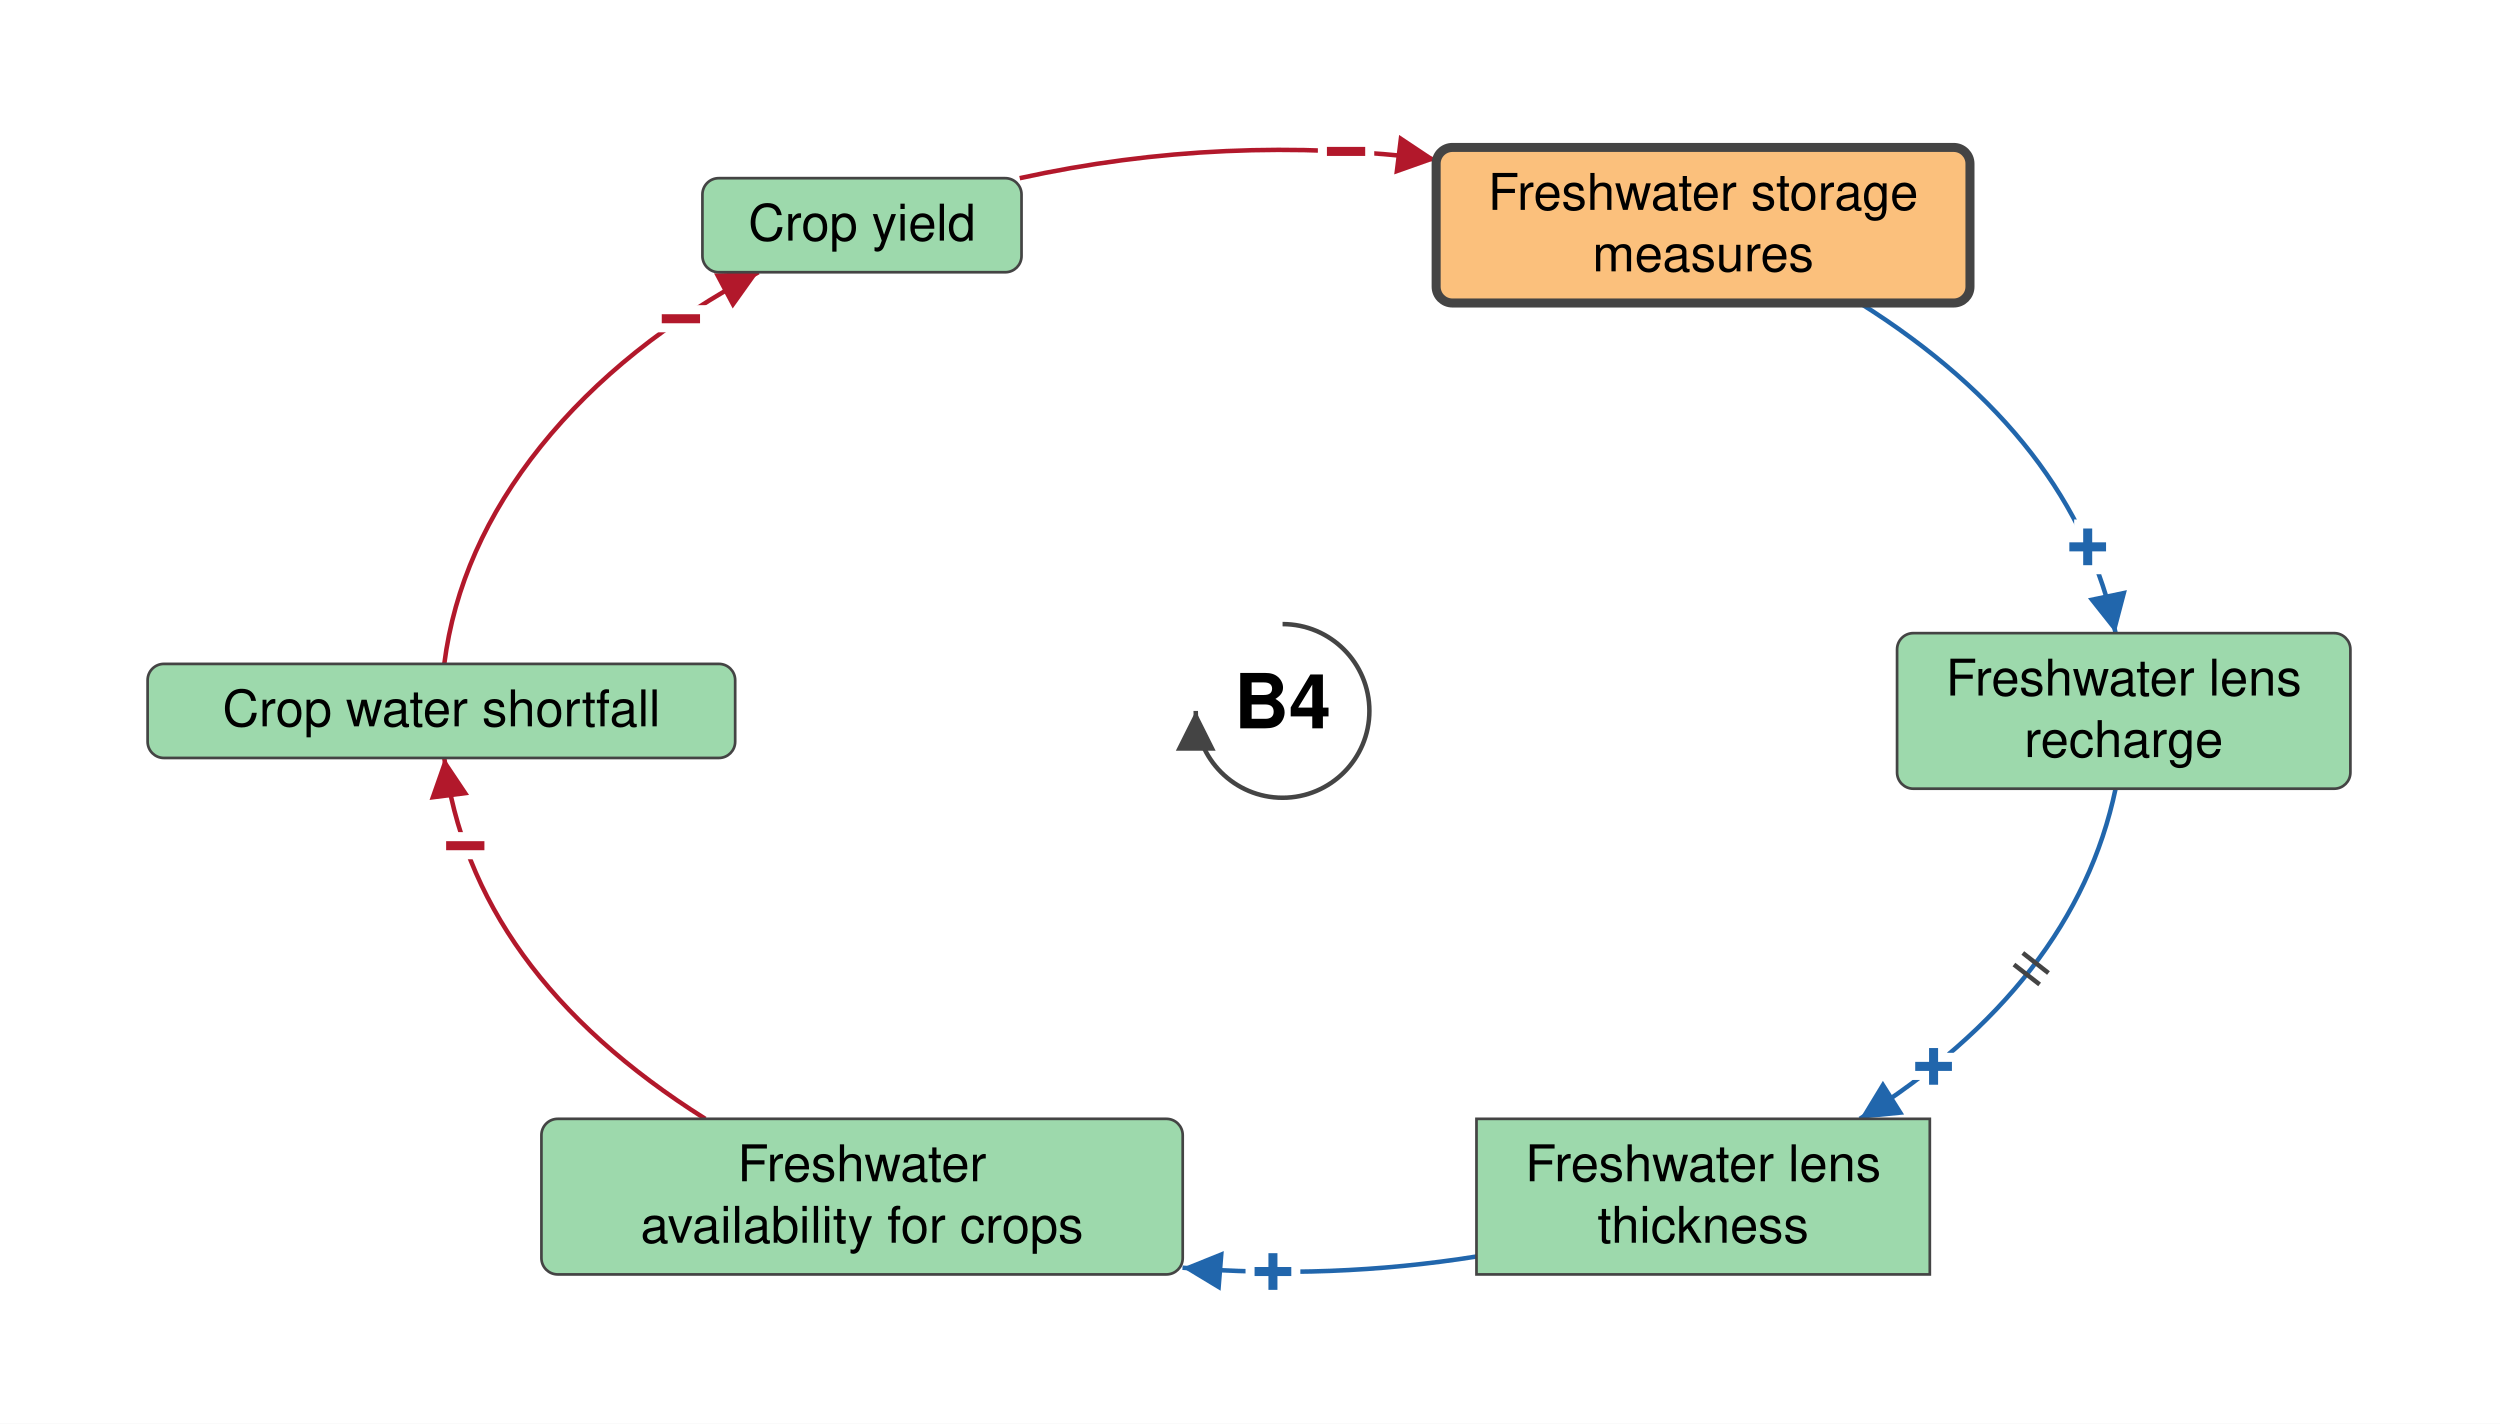
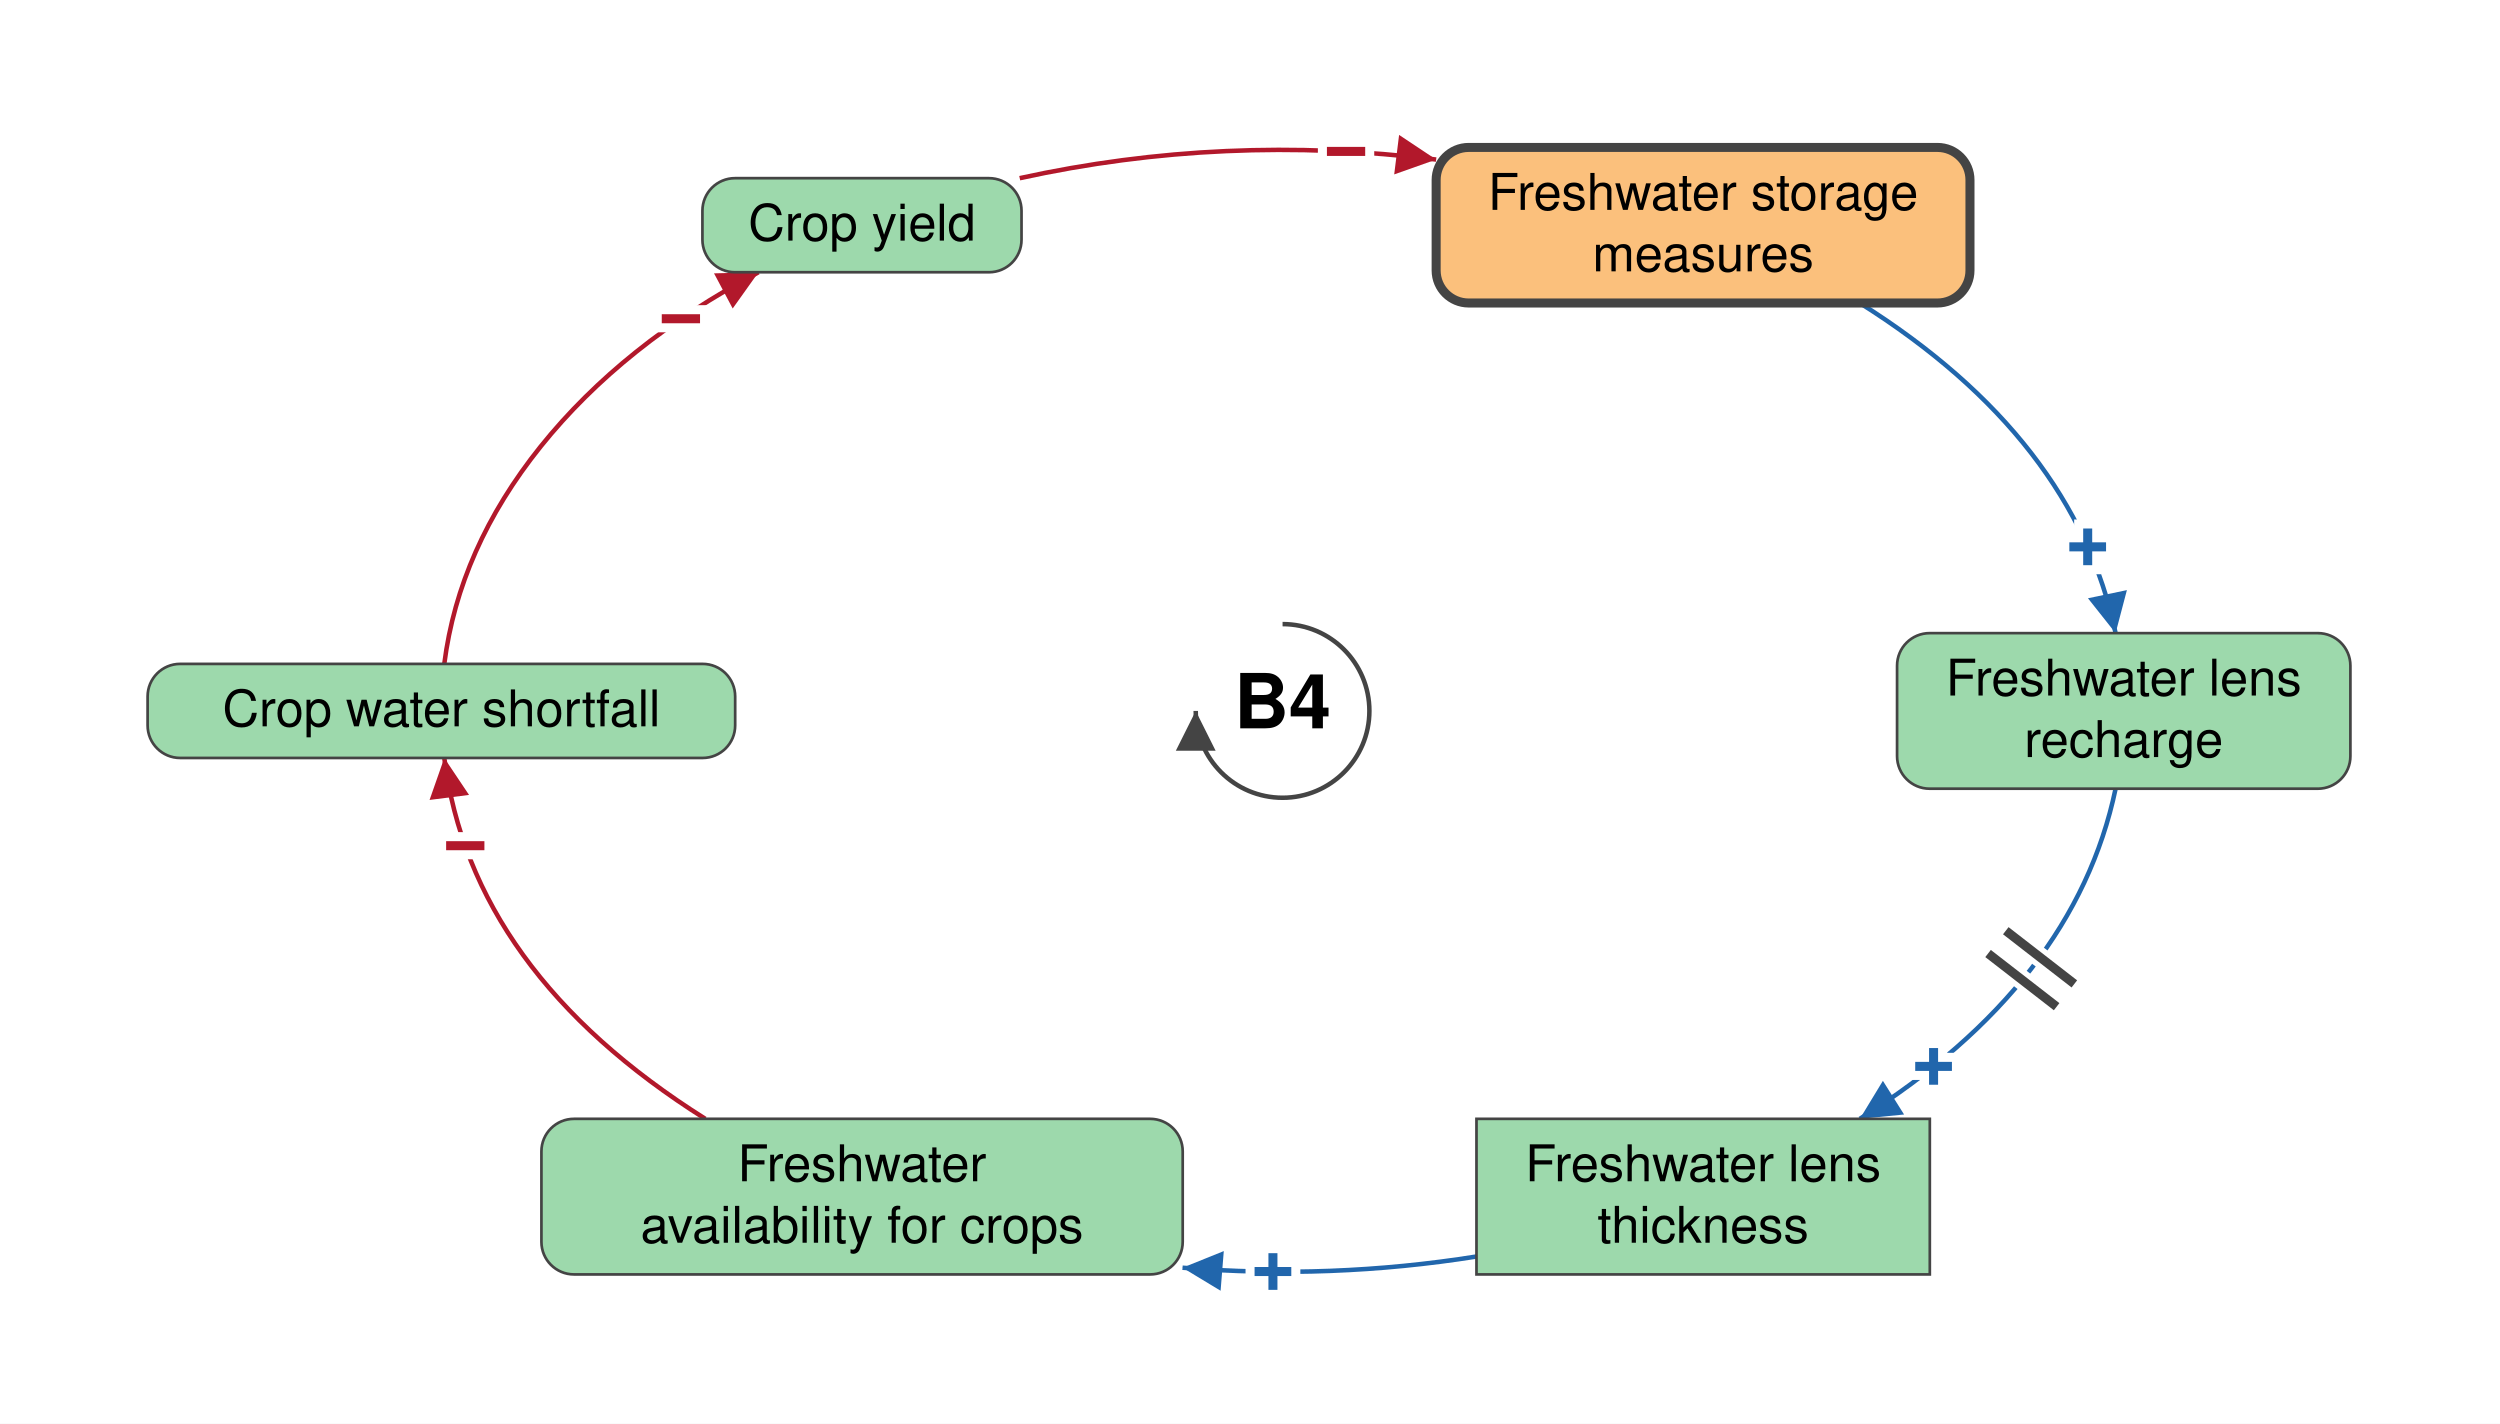
<svg xmlns="http://www.w3.org/2000/svg" viewBox="-709 -393 1382 787" font-family="Helvetica Neue, Helvetica, Arial, sans-serif" font-size="28" fill="black">
  <defs>
    <marker id="arrow-plus" viewBox="0 0 10 10" refX="10" refY="5" markerWidth="22" markerHeight="22" markerUnits="userSpaceOnUse" orient="auto">
      <path d="M 0 0 L 10 5 L 0 10 z" fill="#2166AC" />
    </marker>
    <marker id="arrow-minus" viewBox="0 0 10 10" refX="10" refY="5" markerWidth="22" markerHeight="22" markerUnits="userSpaceOnUse" orient="auto">
      <path d="M 0 0 L 10 5 L 0 10 z" fill="#B2182B" />
    </marker>
    <marker id="arrow-grey" viewBox="0 0 10 10" refX="10" refY="5" markerWidth="22" markerHeight="22" markerUnits="userSpaceOnUse" orient="auto">
      <path d="M 0 0 L 10 5 L 0 10 z" fill="#444444" />
    </marker>
  </defs>
  <rect x="-709" y="-393" width="1382" height="787" fill="white" />
  <g class="links">
    <g class="link" data-from="freshwater-lens-recharge" data-to="freshwater-lens-thickness" data-sign="+" data-delay="true" data-curvature="-0.223">
      <path class="link-path" d="M 460.5 43.0 Q 437.9 150.8 319.1 225.5" fill="none" stroke="#2166AC" stroke-width="2.5" marker-end="url(#arrow-plus)" />
      <text class="sign" x="359.9" y="196.6" text-anchor="middle" dominant-baseline="central" font-size="42" font-weight="bold" fill="#2166AC" stroke="white" stroke-width="10" paint-order="stroke">+</text>
-       <path class="delay" d="M 423.4 144.9 L 409.2 133.8 M 418.5 151.2 L 404.3 140.2" stroke="#444444" stroke-width="2.5" fill="none" />
+       <path class="delay-cut" d="M 437.7 150.9 L 399.8 121.5 M 427.9 163.5 L 390.0 134.1" stroke="white" stroke-width="11" fill="none" />
+       <path class="delay" d="M 437.7 150.9 L 399.8 121.5 M 427.9 163.5 L 390.0 134.1" stroke="#444444" stroke-width="5" fill="none" />
    </g>
    <g class="link" data-from="freshwater-lens-thickness" data-to="freshwater-availability-for-crops" data-sign="+" data-delay="false" data-curvature="-0.547">
      <path class="link-path" d="M 107.2 301.6 Q 26.8 314.4 -55.3 307.8" fill="none" stroke="#2166AC" stroke-width="2.5" marker-end="url(#arrow-plus)" />
      <text class="sign" x="-5.3" y="310.0" text-anchor="middle" dominant-baseline="central" font-size="42" font-weight="bold" fill="#2166AC" stroke="white" stroke-width="10" paint-order="stroke">+</text>
    </g>
    <g class="link" data-from="freshwater-storage-measures" data-to="freshwater-lens-recharge" data-sign="+" data-delay="false" data-curvature="-0.321">
      <path class="link-path" d="M 319.1 -225.5 Q 437.9 -150.8 460.5 -43.0" fill="none" stroke="#2166AC" stroke-width="2.5" marker-end="url(#arrow-plus)" />
      <text class="sign" x="445.1" y="-90.6" text-anchor="middle" dominant-baseline="central" font-size="42" font-weight="bold" fill="#2166AC" stroke="white" stroke-width="10" paint-order="stroke">+</text>
    </g>
    <g class="link" data-from="freshwater-availability-for-crops" data-to="crop-water-shortfall" data-sign="-" data-delay="false" data-curvature="-0.115">
      <path class="link-path" d="M -319.1 225.5 Q -448.4 144.1 -463.4 26.0" fill="none" stroke="#B2182B" stroke-width="2.5" marker-end="url(#arrow-minus)" />
      <text class="sign" x="-451.8" y="74.6" text-anchor="middle" dominant-baseline="central" font-size="42" font-weight="bold" fill="#B2182B" stroke="white" stroke-width="10" paint-order="stroke">−</text>
    </g>
    <g class="link" data-from="crop-water-shortfall" data-to="crop-yield" data-sign="-" data-delay="false" data-curvature="-0.217">
      <path class="link-path" d="M -463.4 -26.0 Q -455.3 -89.8 -410.1 -146.2 Q -364.8 -202.6 -289.7 -242.5" fill="none" stroke="#B2182B" stroke-width="2.5" marker-end="url(#arrow-minus)" />
      <text class="sign" x="-332.6" y="-216.7" text-anchor="middle" dominant-baseline="central" font-size="42" font-weight="bold" fill="#B2182B" stroke="white" stroke-width="10" paint-order="stroke">−</text>
    </g>
    <g class="link" data-from="crop-yield" data-to="freshwater-storage-measures" data-sign="-" data-delay="false" data-curvature="-0.103">
      <path class="link-path" d="M -145.3 -294.5 Q -32.2 -319.3 84.9 -304.8" fill="none" stroke="#B2182B" stroke-width="2.5" marker-end="url(#arrow-minus)" />
      <text class="sign" x="35.1" y="-309.2" text-anchor="middle" dominant-baseline="central" font-size="42" font-weight="bold" fill="#B2182B" stroke="white" stroke-width="10" paint-order="stroke">−</text>
    </g>
  </g>
  <g class="elements">
    <g class="element" data-id="crop-yield" data-domain="Ecological" data-type="Auxiliary" data-adaptive="false">
-       <rect x="-320.7" y="-294.5" width="176.4" height="52.0" rx="9" fill="#9DD9AC" stroke="#444444" stroke-width="1.5" />
+       <rect x="-320.7" y="-294.5" width="176.4" height="52.0" rx="18" fill="#9DD9AC" stroke="#444444" stroke-width="1.5" />
      <text x="-232.5" y="-260.0" text-anchor="middle">Crop yield</text>
    </g>
    <g class="element" data-id="freshwater-storage-measures" data-domain="Technological" data-type="Auxiliary" data-adaptive="true">
-       <rect x="84.9" y="-311.5" width="295.1" height="86.0" rx="9" fill="#FBC07C" stroke="#444444" stroke-width="5" />
+       <rect x="84.9" y="-311.5" width="295.1" height="86.0" rx="18" fill="#FBC07C" stroke="#444444" stroke-width="5" />
      <text x="232.5" y="-277.0" text-anchor="middle">Freshwater storage</text>
      <text x="232.5" y="-243.0" text-anchor="middle">measures</text>
    </g>
    <g class="element" data-id="freshwater-lens-recharge" data-domain="Ecological" data-type="Auxiliary" data-adaptive="false">
-       <rect x="339.7" y="-43.0" width="250.6" height="86.0" rx="9" fill="#9DD9AC" stroke="#444444" stroke-width="1.5" />
+       <rect x="339.7" y="-43.0" width="250.6" height="86.0" rx="18" fill="#9DD9AC" stroke="#444444" stroke-width="1.5" />
      <text x="465.0" y="-8.5" text-anchor="middle">Freshwater lens</text>
      <text x="465.0" y="25.5" text-anchor="middle">recharge</text>
    </g>
    <g class="element" data-id="freshwater-lens-thickness" data-domain="Ecological" data-type="Stock" data-adaptive="false">
      <rect x="107.2" y="225.5" width="250.6" height="86.0" rx="0" fill="#9DD9AC" stroke="#444444" stroke-width="1.5" />
      <text x="232.5" y="260.0" text-anchor="middle">Freshwater lens</text>
      <text x="232.5" y="294.0" text-anchor="middle">thickness</text>
    </g>
    <g class="element" data-id="freshwater-availability-for-crops" data-domain="Ecological" data-type="Auxiliary" data-adaptive="false">
-       <rect x="-409.7" y="225.5" width="354.5" height="86.0" rx="9" fill="#9DD9AC" stroke="#444444" stroke-width="1.5" />
+       <rect x="-409.7" y="225.5" width="354.5" height="86.0" rx="18" fill="#9DD9AC" stroke="#444444" stroke-width="1.5" />
      <text x="-232.5" y="260.0" text-anchor="middle">Freshwater</text>
      <text x="-232.5" y="294.0" text-anchor="middle">availability for crops</text>
    </g>
    <g class="element" data-id="crop-water-shortfall" data-domain="Ecological" data-type="Auxiliary" data-adaptive="false">
-       <rect x="-627.4" y="-26.0" width="324.8" height="52.0" rx="9" fill="#9DD9AC" stroke="#444444" stroke-width="1.5" />
+       <rect x="-627.4" y="-26.0" width="324.8" height="52.0" rx="18" fill="#9DD9AC" stroke="#444444" stroke-width="1.5" />
      <text x="-465.0" y="8.5" text-anchor="middle">Crop water shortfall</text>
    </g>
  </g>
  <g class="loop" data-id="B4">
    <path d="M 0.0 -48.0 A 48 48 0 1 1 -48.0 0.0" fill="none" stroke="#444444" stroke-width="2.5" marker-end="url(#arrow-grey)" />
    <text class="loop-id" x="0.0" y="0.0" text-anchor="middle" dominant-baseline="central" font-size="42" font-weight="bold">B4</text>
  </g>
</svg>
